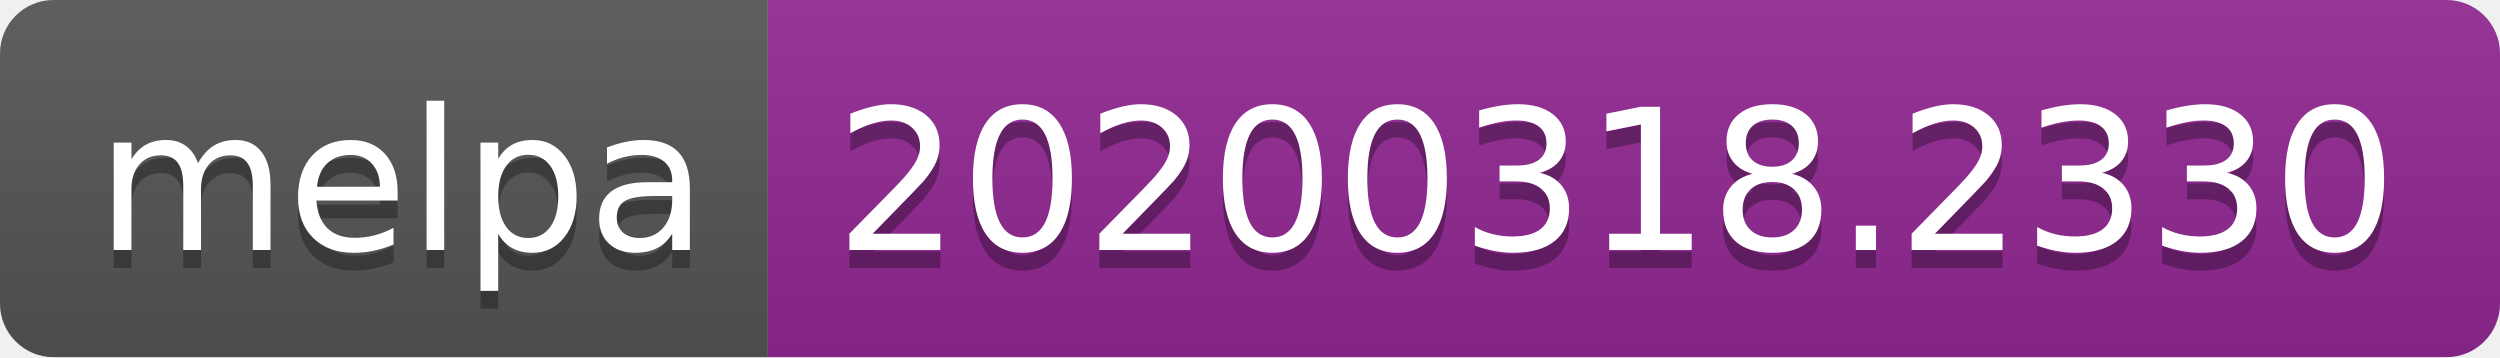
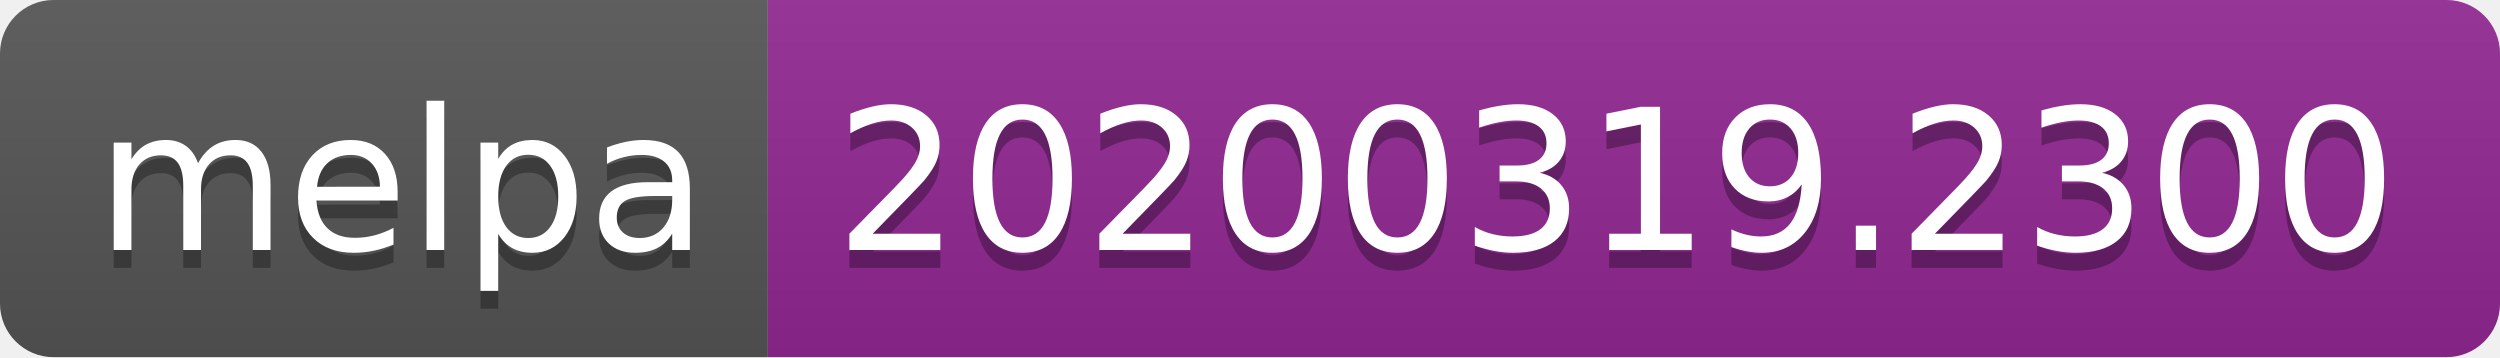
<svg xmlns="http://www.w3.org/2000/svg" width="140" height="20">
  <linearGradient id="b" x2="0" y2="100%">
    <stop offset="0" stop-color="#bbb" stop-opacity=".1" />
    <stop offset="1" stop-opacity=".1" />
  </linearGradient>
  <clipPath id="a">
    <rect width="140" height="20" rx="3" fill="#fff" />
  </clipPath>
  <g clip-path="url(#a)">
    <path fill="#555" d="M0 0h43v20H0z" />
    <path fill="#922793" d="M43 0h97v20H43z" />
    <path fill="url(#b)" d="M0 0h140v20H0z" />
  </g>
  <g fill="#fff" text-anchor="middle" font-family="DejaVu Sans,Verdana,Geneva,sans-serif" font-size="110">
    <text x="225" y="150" fill="#010101" fill-opacity=".3" transform="scale(.1)" textLength="330">melpa</text>
    <text x="225" y="140" transform="scale(.1)" textLength="330">melpa</text>
-     <text x="905" y="150" fill="#010101" fill-opacity=".3" transform="scale(.1)" textLength="870">20200318.2330</text>
-     <text x="905" y="140" transform="scale(.1)" textLength="870">20200318.2330</text>
+     <text x="905" y="150" fill="#010101" fill-opacity=".3" transform="scale(.1)" textLength="870">20200319.2300</text>
+     <text x="905" y="140" transform="scale(.1)" textLength="870">20200319.2300</text>
  </g>
</svg>
